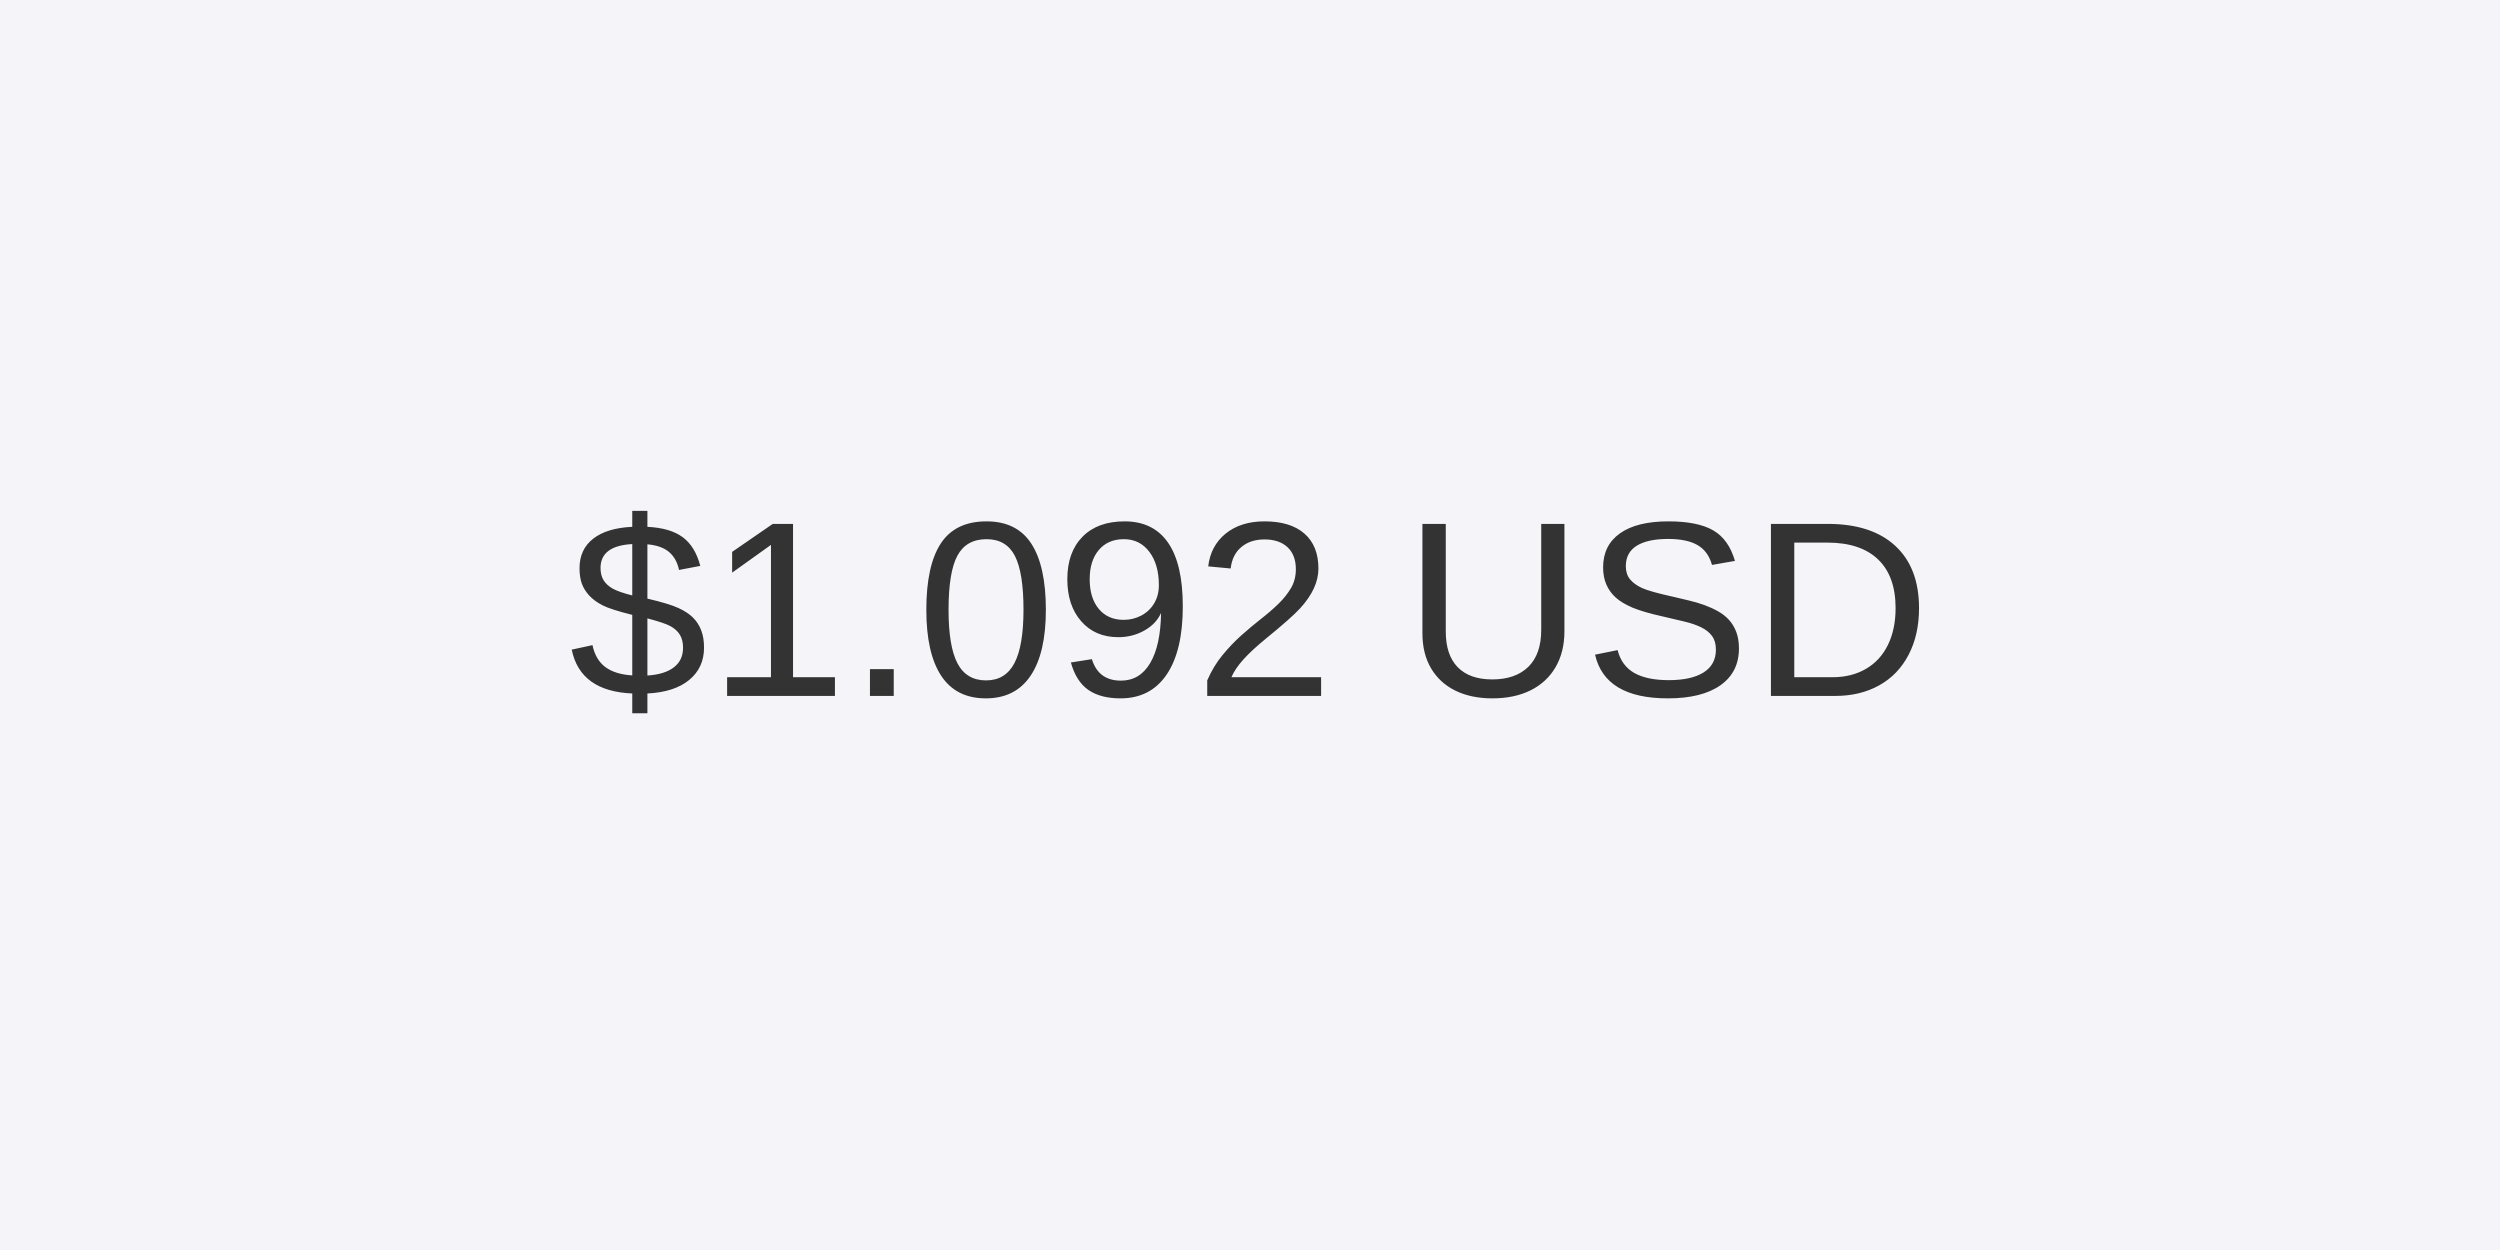
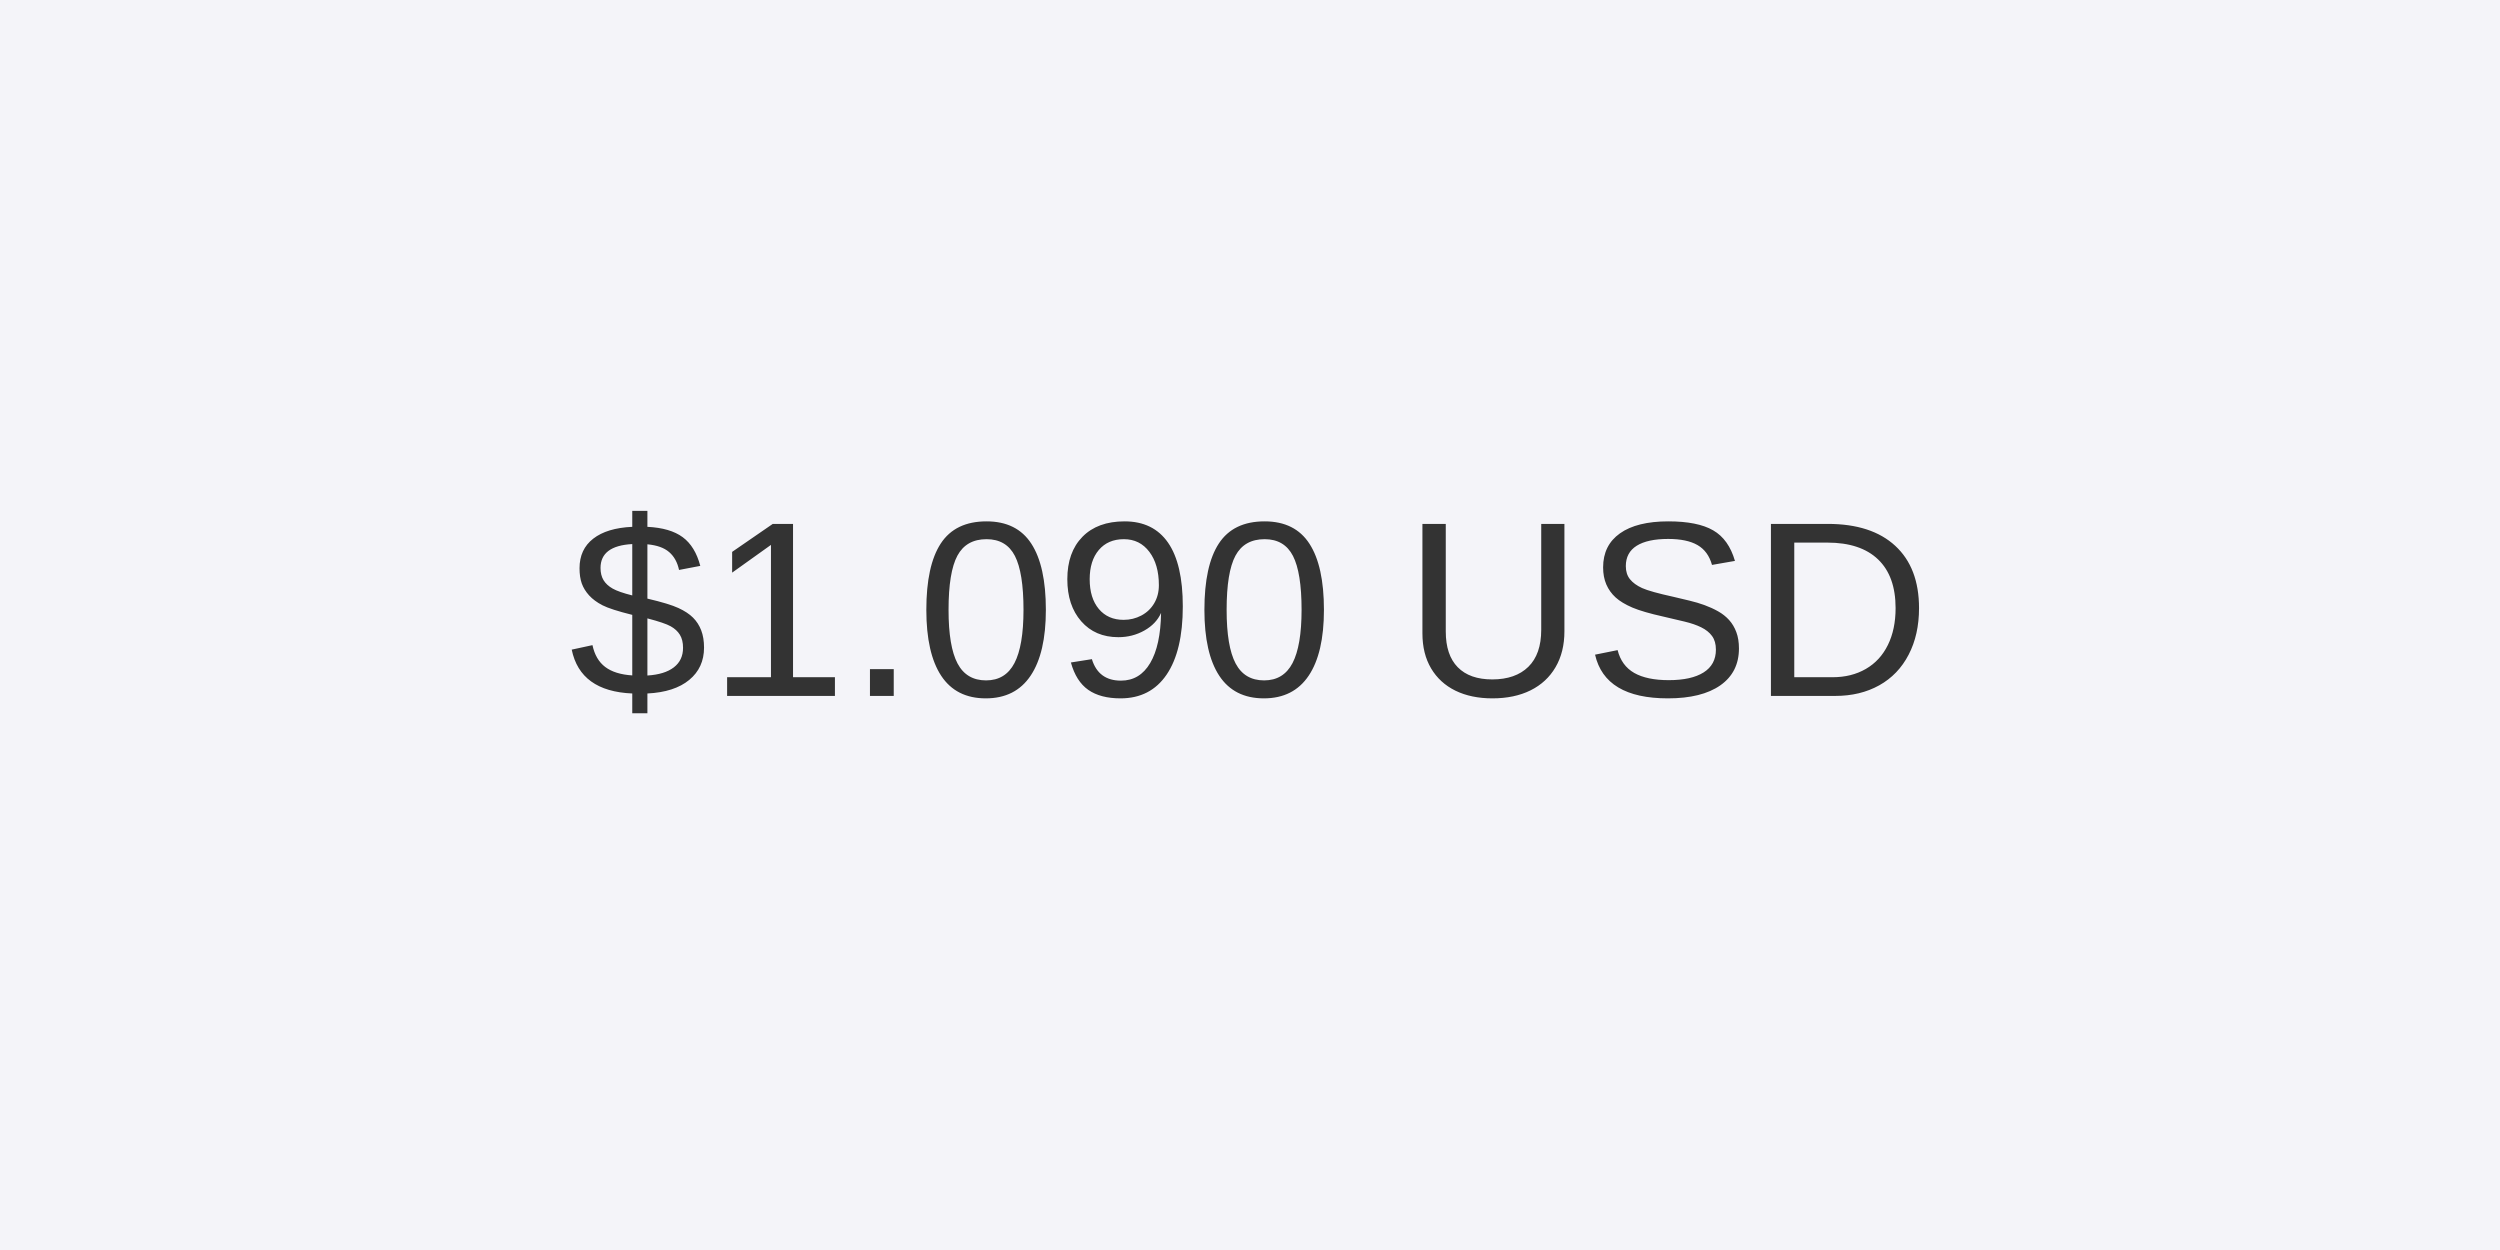
<svg xmlns="http://www.w3.org/2000/svg" width="800" height="400" viewBox="0 0 800 400">
  <rect width="800" height="400" fill="#f4f4f9" />
  <text x="50%" y="50%" font-size="80" font-family="Arial, sans-serif" fill="#333" text-anchor="middle" dominant-baseline="middle">
-     $1.092 USD
+     $1.090 USD
  </text>
</svg>
